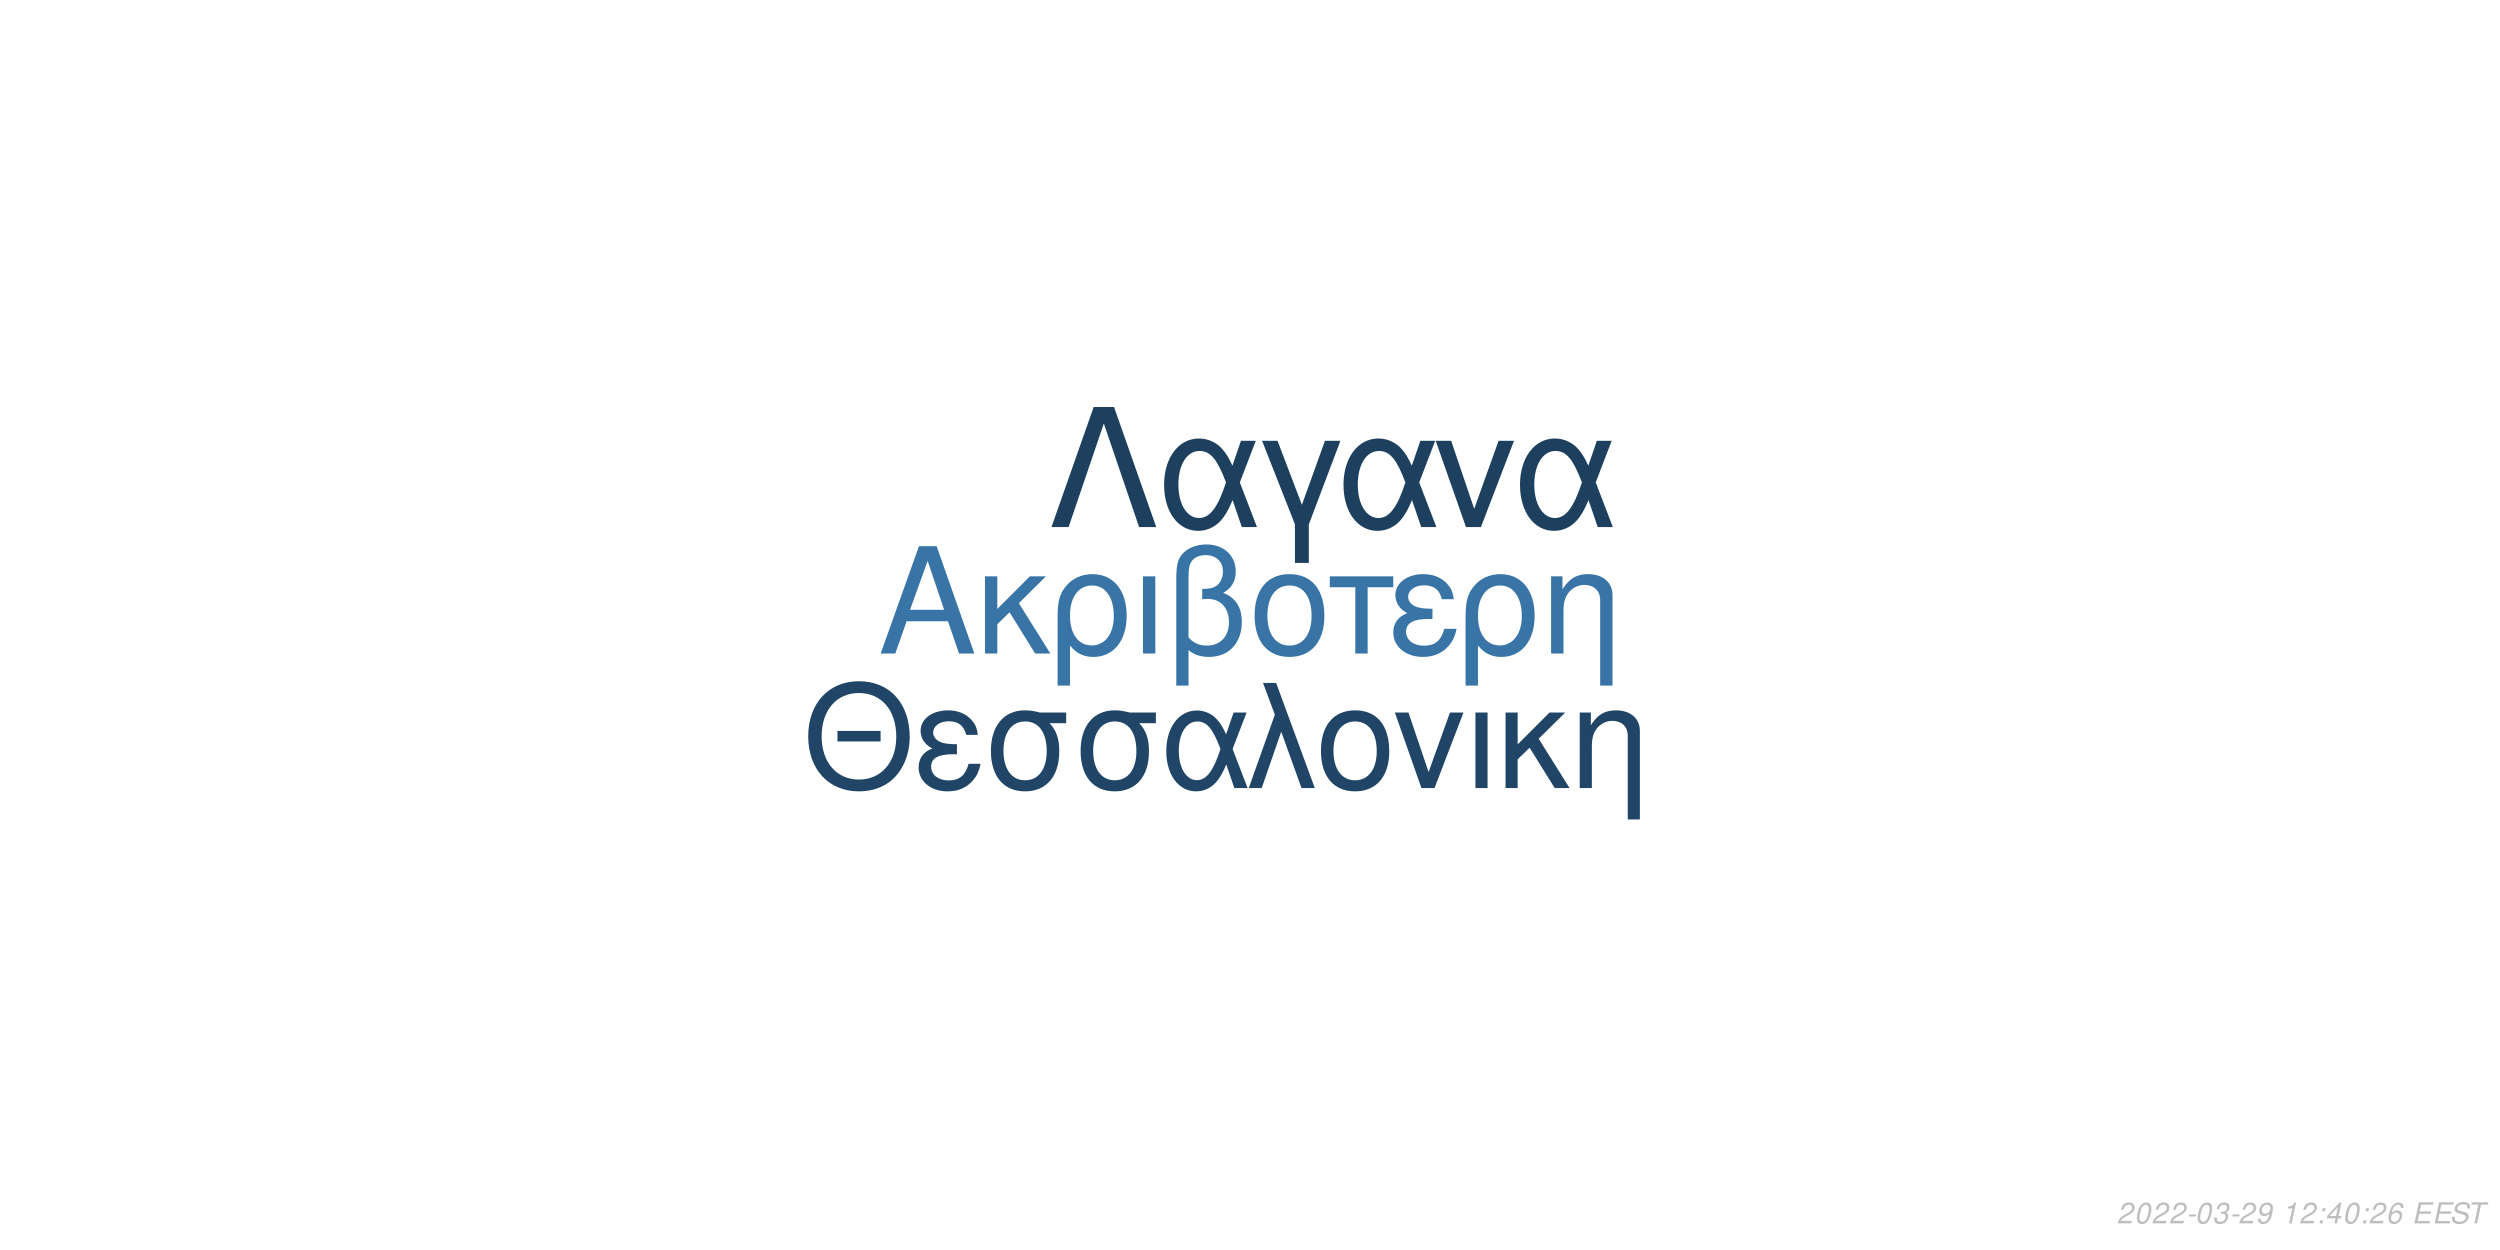
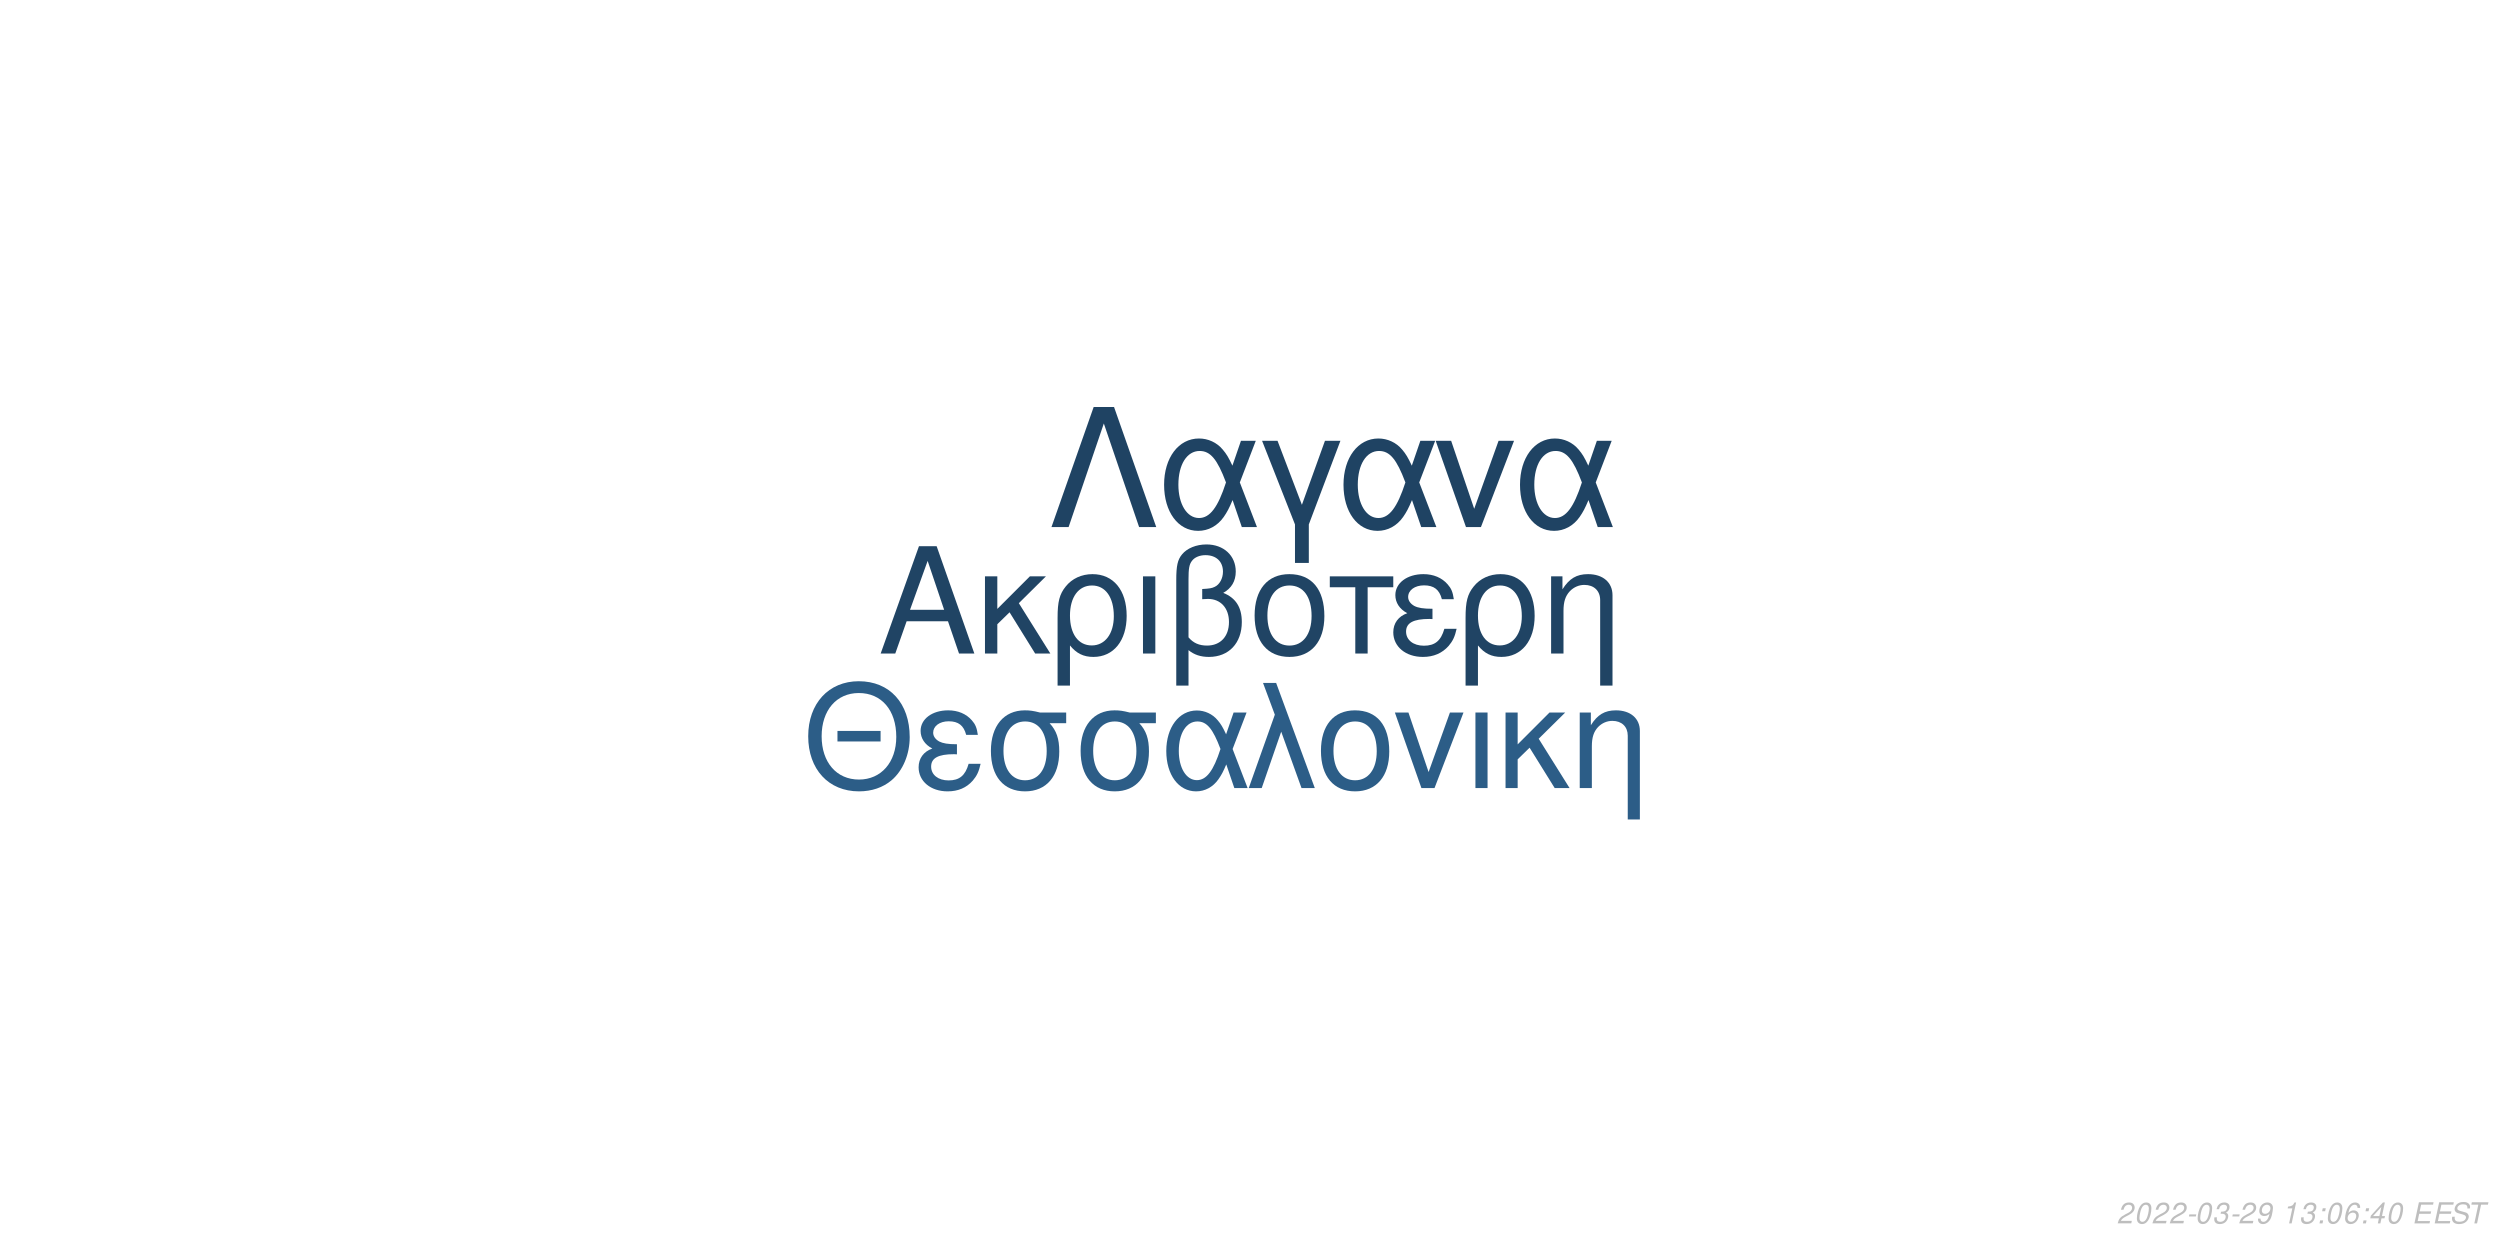
<svg xmlns="http://www.w3.org/2000/svg" xmlns:xlink="http://www.w3.org/1999/xlink" width="864pt" height="432pt" viewBox="0 0 864 432" version="1.1">
  <defs>
    <g>
      <symbol overflow="visible" id="glyph0-0">
        <path style="stroke:none;" d="" />
      </symbol>
      <symbol overflow="visible" id="glyph0-1">
        <path style="stroke:none;" d="M 24.125 -11.141 L 27.938 0 L 33.234 0 L 20.203 -37.094 L 14.094 -37.094 L 0.859 0 L 5.906 0 L 9.828 -11.141 Z M 22.797 -15.109 L 11 -15.109 L 17.094 -32.016 Z M 22.797 -15.109 " />
      </symbol>
      <symbol overflow="visible" id="glyph0-2">
        <path style="stroke:none;" d="M 7.172 -15.422 L 7.172 -26.672 L 2.906 -26.672 L 2.906 0 L 7.172 0 L 7.172 -10.125 L 11.406 -14.25 L 20.25 0 L 25.5 0 L 14.609 -17.406 L 23.969 -26.672 L 18.422 -26.672 Z M 7.172 -15.422 " />
      </symbol>
      <symbol overflow="visible" id="glyph0-3">
        <path style="stroke:none;" d="M 3 11.094 L 7.281 11.094 L 7.281 -2.797 C 9.516 -0.047 11.953 1.172 15.375 1.172 C 22.344 1.172 26.875 -4.422 26.875 -13.031 C 26.875 -21.891 22.297 -27.438 15.062 -27.438 C 11.297 -27.438 7.984 -25.906 5.797 -23.156 C 3.672 -20.516 3 -17.969 3 -12.359 Z M 14.906 -23.516 C 19.547 -23.516 22.438 -19.438 22.438 -12.922 C 22.438 -6.812 19.391 -2.797 14.812 -2.797 C 10.172 -2.797 7.281 -6.766 7.281 -13.125 C 7.281 -19.484 10.234 -23.516 14.906 -23.516 Z M 14.906 -23.516 " />
      </symbol>
      <symbol overflow="visible" id="glyph0-4">
        <path style="stroke:none;" d="M 3.516 0 L 7.781 0 L 7.781 -26.672 L 3.516 -26.672 Z M 3.516 0 " />
      </symbol>
      <symbol overflow="visible" id="glyph0-5">
        <path style="stroke:none;" d="M 4.016 11.094 L 8.25 11.094 L 8.25 -1.172 C 10.172 0.406 12.422 1.172 15.312 1.172 C 22.188 1.172 26.672 -3.609 26.672 -10.891 C 26.672 -15.984 24.578 -19.234 20.25 -20.969 C 23.109 -22.547 24.578 -25.031 24.578 -28.344 C 24.578 -33.844 20.406 -37.703 14.453 -37.703 C 10.938 -37.703 7.734 -36.391 6 -34.25 C 4.484 -32.422 4.016 -30.328 4.016 -25.391 Z M 8.25 -25.656 C 8.25 -29.359 8.5 -30.844 9.469 -32.062 C 10.375 -33.281 12.156 -34 14.094 -34 C 17.812 -34 20.156 -31.812 20.156 -28.297 C 20.156 -25.953 18.984 -23.812 17.297 -23.047 C 16.281 -22.547 15.469 -22.438 12.984 -22.297 L 12.984 -18.781 C 13.734 -18.828 14.344 -18.875 14.969 -18.875 C 19.344 -18.875 22.234 -15.719 22.234 -10.891 C 22.234 -5.906 19.281 -2.75 14.656 -2.75 C 11.953 -2.75 9.922 -3.609 8.25 -5.594 Z M 8.25 -25.656 " />
      </symbol>
      <symbol overflow="visible" id="glyph0-6">
        <path style="stroke:none;" d="M 14.094 -27.438 C 6.562 -27.438 2.094 -22.094 2.094 -13.125 C 2.094 -4.125 6.562 1.172 14.141 1.172 C 21.672 1.172 26.203 -4.172 26.203 -12.922 C 26.203 -22.188 21.828 -27.438 14.094 -27.438 Z M 14.141 -23.516 C 18.938 -23.516 21.781 -19.594 21.781 -12.984 C 21.781 -6.672 18.828 -2.75 14.141 -2.75 C 9.422 -2.75 6.516 -6.672 6.516 -13.125 C 6.516 -19.594 9.422 -23.516 14.141 -23.516 Z M 14.141 -23.516 " />
      </symbol>
      <symbol overflow="visible" id="glyph0-7">
        <path style="stroke:none;" d="M 7.891 0 L 12.156 0 L 12.156 -22.906 L 21.016 -22.906 L 21.016 -26.672 L -0.922 -26.672 L -0.922 -22.906 L 7.891 -22.906 Z M 7.891 0 " />
      </symbol>
      <symbol overflow="visible" id="glyph0-8">
        <path style="stroke:none;" d="M 14.562 -15.469 C 11.344 -15.469 9.562 -15.781 8.297 -16.438 C 6.922 -17.203 6.156 -18.328 6.156 -19.547 C 6.156 -21.891 8.453 -23.562 11.656 -23.562 C 15.062 -23.562 16.953 -22.094 17.812 -18.781 L 21.938 -18.781 C 21.578 -21.266 21.062 -22.5 19.797 -23.922 C 17.812 -26.203 14.906 -27.438 11.453 -27.438 C 5.797 -27.438 1.734 -24.375 1.734 -20.203 C 1.734 -17.609 3.156 -15.375 5.859 -13.938 C 2.797 -12.875 1.016 -10.484 1.016 -7.328 C 1.016 -2.391 5.297 1.172 11.25 1.172 C 14.969 1.172 17.906 -0.109 20.156 -2.641 C 21.578 -4.328 22.297 -5.797 22.906 -8.547 L 18.672 -8.547 C 17.5 -4.422 15.422 -2.703 11.609 -2.703 C 7.938 -2.703 5.438 -4.688 5.438 -7.578 C 5.438 -10.578 7.938 -11.953 13.484 -11.953 C 13.641 -11.953 14.094 -11.953 14.562 -11.906 Z M 14.562 -15.469 " />
      </symbol>
      <symbol overflow="visible" id="glyph0-9">
        <path style="stroke:none;" d="M 3.562 -26.672 L 3.562 0 L 7.844 0 L 7.844 -14.703 C 7.844 -17.906 8.5 -19.891 10.031 -21.531 C 11.406 -22.953 13.188 -23.719 15.062 -23.719 C 18.375 -23.719 20.516 -21.672 20.516 -18.469 L 20.516 11.094 L 24.781 11.094 L 24.781 -20.156 C 24.781 -24.578 21.469 -27.438 16.328 -27.438 C 12.359 -27.438 9.828 -25.906 7.484 -22.188 L 7.484 -26.672 Z M 3.562 -26.672 " />
      </symbol>
      <symbol overflow="visible" id="glyph1-0">
        <path style="stroke:none;" d="" />
      </symbol>
      <symbol overflow="visible" id="glyph1-1">
        <path style="stroke:none;" d="M 26.859 -19.734 L 11.953 -19.734 L 11.953 -16.094 L 26.859 -16.094 Z M 19.328 -36.922 C 8.922 -36.922 1.844 -29.25 1.844 -17.891 C 1.844 -6.484 8.875 1.141 19.391 1.141 C 23.812 1.141 27.703 -0.203 30.641 -2.688 C 34.578 -6.031 36.922 -11.656 36.922 -17.594 C 36.922 -29.297 30 -36.922 19.328 -36.922 Z M 19.328 -32.844 C 27.203 -32.844 32.281 -26.906 32.281 -17.688 C 32.281 -8.922 27.062 -2.938 19.391 -2.938 C 11.609 -2.938 6.484 -8.922 6.484 -17.891 C 6.484 -26.859 11.609 -32.844 19.328 -32.844 Z M 19.328 -32.844 " />
      </symbol>
      <symbol overflow="visible" id="glyph1-2">
        <path style="stroke:none;" d="M 14.25 -15.141 C 11.109 -15.141 9.375 -15.453 8.125 -16.094 C 6.781 -16.844 6.031 -17.938 6.031 -19.141 C 6.031 -21.422 8.266 -23.078 11.406 -23.078 C 14.75 -23.078 16.594 -21.625 17.438 -18.391 L 21.469 -18.391 C 21.125 -20.828 20.625 -22.031 19.391 -23.422 C 17.438 -25.656 14.594 -26.859 11.219 -26.859 C 5.688 -26.859 1.688 -23.875 1.688 -19.781 C 1.688 -17.234 3.094 -15.047 5.734 -13.656 C 2.734 -12.609 1 -10.266 1 -7.172 C 1 -2.344 5.188 1.141 11.016 1.141 C 14.656 1.141 17.547 -0.094 19.734 -2.594 C 21.125 -4.234 21.828 -5.688 22.422 -8.375 L 18.281 -8.375 C 17.141 -4.328 15.094 -2.641 11.359 -2.641 C 7.766 -2.641 5.328 -4.578 5.328 -7.422 C 5.328 -10.359 7.766 -11.703 13.203 -11.703 C 13.359 -11.703 13.797 -11.703 14.25 -11.656 Z M 14.25 -15.141 " />
      </symbol>
      <symbol overflow="visible" id="glyph1-3">
        <path style="stroke:none;" d="M 29 -26.109 L 19.938 -26.109 C 17.594 -26.703 16.438 -26.859 14.703 -26.859 C 7.469 -26.859 2.984 -21.469 2.984 -12.859 C 2.984 -4.031 7.375 1.141 14.797 1.141 C 22.172 1.141 26.609 -4.078 26.609 -12.656 C 26.609 -17.047 25.656 -19.828 23.266 -22.422 L 29 -22.422 Z M 14.797 -23.016 C 19.531 -23.016 22.266 -19.234 22.266 -12.75 C 22.266 -6.531 19.438 -2.688 14.797 -2.688 C 10.172 -2.688 7.328 -6.531 7.328 -12.859 C 7.328 -19.188 10.172 -23.016 14.797 -23.016 Z M 14.797 -23.016 " />
      </symbol>
      <symbol overflow="visible" id="glyph1-4">
        <path style="stroke:none;" d="M 29.344 -26.109 L 24.859 -26.109 L 22.266 -18.578 C 21.125 -21.031 20.484 -22.125 19.328 -23.469 C 17.547 -25.609 14.906 -26.812 12.156 -26.812 C 5.984 -26.812 1.594 -20.984 1.594 -12.812 C 1.594 -4.578 5.828 1.141 11.906 1.141 C 14.953 1.141 17.734 -0.344 19.625 -3.047 C 20.672 -4.531 21.281 -5.688 22.328 -8.172 L 25.109 0 L 29.703 0 L 24.516 -13.5 Z M 20.328 -13.5 C 17.891 -5.922 15.453 -2.734 12.156 -2.734 C 8.516 -2.734 5.922 -6.922 5.922 -12.812 C 5.922 -18.938 8.516 -23.016 12.359 -23.016 C 15.594 -23.016 17.688 -20.531 20.328 -13.5 Z M 20.328 -13.5 " />
      </symbol>
      <symbol overflow="visible" id="glyph1-5">
        <path style="stroke:none;" d="M 1.094 0 L 5.578 0 L 12.312 -19.484 L 19.328 0 L 23.922 0 L 10.562 -36.328 L 6.031 -36.328 L 10.109 -25.359 Z M 1.094 0 " />
      </symbol>
      <symbol overflow="visible" id="glyph1-6">
        <path style="stroke:none;" d="M 13.797 -26.859 C 6.422 -26.859 2.047 -21.625 2.047 -12.859 C 2.047 -4.031 6.422 1.141 13.859 1.141 C 21.234 1.141 25.656 -4.078 25.656 -12.656 C 25.656 -21.719 21.375 -26.859 13.797 -26.859 Z M 13.859 -23.016 C 18.531 -23.016 21.328 -19.188 21.328 -12.703 C 21.328 -6.531 18.438 -2.688 13.859 -2.688 C 9.219 -2.688 6.375 -6.531 6.375 -12.859 C 6.375 -19.188 9.219 -23.016 13.859 -23.016 Z M 13.859 -23.016 " />
      </symbol>
      <symbol overflow="visible" id="glyph1-7">
        <path style="stroke:none;" d="M 14.297 0 L 24.312 -26.109 L 19.625 -26.109 L 12.25 -5.531 L 5.281 -26.109 L 0.594 -26.109 L 9.766 0 Z M 14.297 0 " />
      </symbol>
      <symbol overflow="visible" id="glyph1-8">
        <path style="stroke:none;" d="M 3.438 0 L 7.625 0 L 7.625 -26.109 L 3.438 -26.109 Z M 3.438 0 " />
      </symbol>
      <symbol overflow="visible" id="glyph1-9">
        <path style="stroke:none;" d="M 7.031 -15.094 L 7.031 -26.109 L 2.844 -26.109 L 2.844 0 L 7.031 0 L 7.031 -9.922 L 11.156 -13.953 L 19.828 0 L 24.969 0 L 14.297 -17.047 L 23.469 -26.109 L 18.031 -26.109 Z M 7.031 -15.094 " />
      </symbol>
      <symbol overflow="visible" id="glyph1-10">
        <path style="stroke:none;" d="M 3.484 -26.109 L 3.484 0 L 7.672 0 L 7.672 -14.406 C 7.672 -17.547 8.328 -19.484 9.812 -21.078 C 11.156 -22.469 12.906 -23.219 14.75 -23.219 C 17.984 -23.219 20.078 -21.234 20.078 -18.094 L 20.078 10.859 L 24.266 10.859 L 24.266 -19.734 C 24.266 -24.062 21.031 -26.859 16 -26.859 C 12.109 -26.859 9.609 -25.359 7.328 -21.719 L 7.328 -26.109 Z M 3.484 -26.109 " />
      </symbol>
      <symbol overflow="visible" id="glyph2-0">
        <path style="stroke:none;" d="" />
      </symbol>
      <symbol overflow="visible" id="glyph2-1">
        <path style="stroke:none;" d="M 22.531 -41.484 L 15.484 -41.484 L 0.906 0 L 6.828 0 L 19 -35.797 L 31.188 0 L 37.109 0 Z M 22.531 -41.484 " />
      </symbol>
      <symbol overflow="visible" id="glyph2-2">
        <path style="stroke:none;" d="M 33.516 -29.812 L 28.391 -29.812 L 25.438 -21.219 C 24.125 -24.016 23.391 -25.266 22.078 -26.797 C 20.031 -29.25 17.016 -30.609 13.891 -30.609 C 6.828 -30.609 1.828 -23.953 1.828 -14.625 C 1.828 -5.234 6.656 1.312 13.594 1.312 C 17.078 1.312 20.266 -0.391 22.422 -3.469 C 23.609 -5.172 24.297 -6.484 25.5 -9.328 L 28.688 0 L 33.922 0 L 28 -15.422 Z M 23.219 -15.422 C 20.422 -6.766 17.641 -3.125 13.891 -3.125 C 9.734 -3.125 6.766 -7.906 6.766 -14.625 C 6.766 -21.625 9.734 -26.297 14.109 -26.297 C 17.812 -26.297 20.203 -23.453 23.219 -15.422 Z M 23.219 -15.422 " />
      </symbol>
      <symbol overflow="visible" id="glyph2-3">
        <path style="stroke:none;" d="M 12.062 12.406 L 16.844 12.406 L 16.844 -0.906 L 27.766 -29.812 L 22.422 -29.812 L 14.453 -7.688 L 6.031 -29.812 L 0.688 -29.812 L 12.062 -0.906 Z M 12.062 12.406 " />
      </symbol>
      <symbol overflow="visible" id="glyph2-4">
        <path style="stroke:none;" d="M 16.328 0 L 27.766 -29.812 L 22.422 -29.812 L 14 -6.312 L 6.031 -29.812 L 0.688 -29.812 L 11.156 0 Z M 16.328 0 " />
      </symbol>
      <symbol overflow="visible" id="glyph3-0">
        <path style="stroke:none;" d="" />
      </symbol>
      <symbol overflow="visible" id="glyph3-1">
        <path style="stroke:none;" d="M 5.234 -0.875 L 1.469 -0.875 C 1.641 -1.375 2.203 -1.891 3.109 -2.344 L 4.234 -2.938 C 5.562 -3.625 6.219 -4.469 6.219 -5.484 C 6.219 -5.938 6.062 -6.359 5.797 -6.656 C 5.469 -7.047 4.984 -7.234 4.312 -7.234 C 2.766 -7.234 1.891 -6.453 1.484 -4.734 L 2.375 -4.734 C 2.484 -5.188 2.609 -5.484 2.797 -5.75 C 3.094 -6.203 3.609 -6.453 4.188 -6.453 C 4.891 -6.453 5.344 -6.031 5.344 -5.375 C 5.344 -4.703 4.859 -4.094 4.016 -3.656 L 2.984 -3.125 C 1.234 -2.188 0.797 -1.656 0.344 -0.016 L 5.047 -0.016 Z M 5.234 -0.875 " />
      </symbol>
      <symbol overflow="visible" id="glyph3-2">
        <path style="stroke:none;" d="M 4.203 -7.234 C 3.375 -7.234 2.688 -6.812 2.125 -5.984 C 1.484 -5.047 0.984 -3.188 0.984 -1.734 C 0.984 -1.109 1.172 -0.562 1.484 -0.266 C 1.797 0.047 2.281 0.234 2.766 0.234 C 3.625 0.234 4.281 -0.156 4.859 -1.016 C 5.516 -1.953 6 -3.797 6 -5.266 C 6 -6.5 5.328 -7.234 4.203 -7.234 Z M 4.094 -6.453 C 4.734 -6.453 5.125 -5.984 5.125 -5.156 C 5.125 -4.203 4.781 -2.625 4.406 -1.812 C 3.984 -0.938 3.516 -0.547 2.875 -0.547 C 2.25 -0.547 1.875 -1.031 1.875 -1.828 C 1.875 -2.797 2.203 -4.344 2.594 -5.203 C 2.984 -6.047 3.453 -6.453 4.094 -6.453 Z M 4.094 -6.453 " />
      </symbol>
      <symbol overflow="visible" id="glyph3-3">
        <path style="stroke:none;" d="M 3.516 -3.125 L 1.125 -3.125 L 0.969 -2.406 L 3.359 -2.406 Z M 3.516 -3.125 " />
      </symbol>
      <symbol overflow="visible" id="glyph3-4">
        <path style="stroke:none;" d="M 2.922 -3.312 C 3.125 -3.344 3.234 -3.344 3.375 -3.344 C 4.203 -3.344 4.688 -3 4.688 -2.406 C 4.688 -1.312 3.906 -0.547 2.781 -0.547 C 2.047 -0.547 1.594 -0.938 1.594 -1.562 C 1.594 -1.719 1.609 -1.844 1.656 -2.094 L 0.766 -2.094 C 0.734 -1.797 0.719 -1.641 0.719 -1.469 C 0.719 -0.375 1.406 0.234 2.641 0.234 C 3.547 0.234 4.297 -0.078 4.812 -0.656 C 5.266 -1.156 5.562 -1.875 5.562 -2.547 C 5.562 -3.125 5.344 -3.453 4.797 -3.734 C 5.641 -4.234 6.016 -4.844 6.016 -5.734 C 6.016 -6.656 5.312 -7.234 4.203 -7.234 C 3.375 -7.234 2.672 -6.938 2.188 -6.375 C 1.891 -6.031 1.703 -5.641 1.516 -4.906 L 2.391 -4.906 C 2.5 -5.359 2.594 -5.594 2.734 -5.812 C 3.047 -6.234 3.516 -6.453 4.078 -6.453 C 4.734 -6.453 5.141 -6.125 5.141 -5.578 C 5.141 -5.188 5.016 -4.797 4.797 -4.547 C 4.516 -4.234 4 -4.062 3.266 -4.062 L 3.078 -4.062 Z M 2.922 -3.312 " />
      </symbol>
      <symbol overflow="visible" id="glyph3-5">
        <path style="stroke:none;" d="M 0.844 -1.656 C 0.844 -1.547 0.844 -1.438 0.844 -1.375 C 0.844 -0.406 1.531 0.234 2.578 0.234 C 3.203 0.234 3.766 0.016 4.297 -0.438 C 4.938 -1 5.312 -1.656 5.594 -2.719 C 5.844 -3.672 6.016 -4.766 6.016 -5.375 C 6.016 -5.844 5.844 -6.328 5.547 -6.656 C 5.203 -7.031 4.703 -7.234 4.062 -7.234 C 2.516 -7.234 1.297 -5.938 1.297 -4.266 C 1.297 -3.203 1.984 -2.547 3.047 -2.547 C 3.484 -2.547 3.953 -2.672 4.281 -2.891 C 4.406 -2.984 4.547 -3.078 4.828 -3.344 C 4.438 -1.484 3.703 -0.547 2.703 -0.547 C 2.109 -0.547 1.719 -0.938 1.719 -1.547 L 1.719 -1.656 Z M 3.953 -6.453 C 4.625 -6.453 5.141 -5.953 5.141 -5.281 C 5.141 -4.188 4.312 -3.312 3.297 -3.312 C 2.594 -3.312 2.172 -3.734 2.172 -4.453 C 2.172 -5.562 2.984 -6.453 3.953 -6.453 Z M 3.953 -6.453 " />
      </symbol>
      <symbol overflow="visible" id="glyph3-6">
        <path style="stroke:none;" d="" />
      </symbol>
      <symbol overflow="visible" id="glyph3-7">
        <path style="stroke:none;" d="M 3.703 -5.188 L 2.594 0 L 3.469 0 L 5.016 -7.234 L 4.438 -7.234 C 3.906 -6.156 3.688 -6.016 2.234 -5.812 L 2.109 -5.188 Z M 3.703 -5.188 " />
      </symbol>
      <symbol overflow="visible" id="glyph3-8">
        <path style="stroke:none;" d="M 2.359 -1.031 L 1.312 -1.031 L 1.094 0 L 2.141 0 Z M 3.266 -5.234 L 2.219 -5.234 L 2 -4.203 L 3.047 -4.203 Z M 3.266 -5.234 " />
      </symbol>
      <symbol overflow="visible" id="glyph3-9">
-         <path style="stroke:none;" d="M 3.625 -1.75 L 3.266 0 L 4.141 0 L 4.516 -1.75 L 5.562 -1.75 L 5.734 -2.531 L 4.688 -2.531 L 5.688 -7.234 L 5.016 -7.234 L 0.844 -2.672 L 0.641 -1.75 Z M 3.797 -2.531 L 1.594 -2.531 L 4.469 -5.703 Z M 3.797 -2.531 " />
+         <path style="stroke:none;" d="M 6.125 -5.344 L 6.141 -5.625 C 6.141 -6.609 5.453 -7.234 4.391 -7.234 C 3.438 -7.234 2.641 -6.719 2.016 -5.703 C 1.422 -4.781 0.938 -2.953 0.938 -1.688 C 0.938 -0.516 1.688 0.234 2.859 0.234 C 3.703 0.234 4.438 -0.156 5 -0.875 C 5.406 -1.422 5.672 -2.156 5.672 -2.766 C 5.672 -3.812 4.969 -4.5 3.906 -4.5 C 3.234 -4.5 2.672 -4.234 2.094 -3.625 C 2.406 -5.375 3.234 -6.453 4.25 -6.453 C 4.703 -6.453 5.062 -6.234 5.172 -5.844 C 5.203 -5.719 5.234 -5.578 5.25 -5.344 Z M 3.656 -3.734 C 4.344 -3.734 4.797 -3.281 4.797 -2.625 C 4.797 -1.469 3.984 -0.547 2.984 -0.547 C 2.297 -0.547 1.812 -1.047 1.812 -1.766 C 1.812 -2.859 2.625 -3.734 3.656 -3.734 Z M 3.656 -3.734 " />
      </symbol>
      <symbol overflow="visible" id="glyph3-10">
-         <path style="stroke:none;" d="M 6.125 -5.344 L 6.141 -5.625 C 6.141 -6.609 5.453 -7.234 4.391 -7.234 C 3.438 -7.234 2.641 -6.719 2.016 -5.703 C 1.422 -4.781 0.938 -2.953 0.938 -1.688 C 0.938 -0.516 1.688 0.234 2.859 0.234 C 3.703 0.234 4.438 -0.156 5 -0.875 C 5.406 -1.422 5.672 -2.156 5.672 -2.766 C 5.672 -3.812 4.969 -4.5 3.906 -4.5 C 3.234 -4.5 2.672 -4.234 2.094 -3.625 C 2.406 -5.375 3.234 -6.453 4.25 -6.453 C 4.703 -6.453 5.062 -6.234 5.172 -5.844 C 5.203 -5.719 5.234 -5.578 5.25 -5.344 Z M 3.656 -3.734 C 4.344 -3.734 4.797 -3.281 4.797 -2.625 C 4.797 -1.469 3.984 -0.547 2.984 -0.547 C 2.297 -0.547 1.812 -1.047 1.812 -1.766 C 1.812 -2.859 2.625 -3.734 3.656 -3.734 Z M 3.656 -3.734 " />
+         <path style="stroke:none;" d="M 3.625 -1.75 L 3.266 0 L 4.141 0 L 4.516 -1.75 L 5.562 -1.75 L 5.734 -2.531 L 4.688 -2.531 L 5.688 -7.234 L 5.016 -7.234 L 0.844 -2.672 L 0.641 -1.75 Z M 3.797 -2.531 L 1.594 -2.531 L 4.469 -5.703 Z M 3.797 -2.531 " />
      </symbol>
      <symbol overflow="visible" id="glyph3-11">
        <path style="stroke:none;" d="M 2.547 -3.312 L 6.5 -3.312 L 6.688 -4.141 L 2.719 -4.141 L 3.219 -6.469 L 7.344 -6.469 L 7.516 -7.297 L 2.453 -7.297 L 0.906 0 L 6.125 0 L 6.297 -0.812 L 2.016 -0.812 Z M 2.547 -3.312 " />
      </symbol>
      <symbol overflow="visible" id="glyph3-12">
        <path style="stroke:none;" d="M 7.062 -5.156 C 7.125 -5.438 7.141 -5.562 7.141 -5.703 C 7.141 -6.156 6.938 -6.594 6.594 -6.891 C 6.188 -7.25 5.656 -7.406 4.875 -7.406 C 3.844 -7.406 3.047 -7.125 2.5 -6.562 C 2.094 -6.141 1.781 -5.438 1.781 -4.922 C 1.781 -4.297 2.219 -3.766 2.891 -3.562 L 4.594 -3.094 C 5.406 -2.859 5.734 -2.578 5.734 -2.094 C 5.734 -1.781 5.547 -1.406 5.266 -1.141 C 4.844 -0.766 4.266 -0.578 3.453 -0.578 C 2.328 -0.578 1.812 -0.984 1.812 -1.906 C 1.812 -2.047 1.812 -2.125 1.844 -2.312 L 0.984 -2.312 C 0.906 -2.062 0.891 -1.906 0.891 -1.688 C 0.891 -0.484 1.797 0.234 3.297 0.234 C 4.359 0.234 5.234 -0.062 5.812 -0.609 C 6.344 -1.078 6.688 -1.797 6.688 -2.375 C 6.688 -2.641 6.609 -2.906 6.453 -3.156 C 6.234 -3.5 5.938 -3.703 5.469 -3.828 L 3.75 -4.312 C 2.984 -4.547 2.734 -4.734 2.734 -5.188 C 2.734 -5.547 2.875 -5.844 3.188 -6.109 C 3.547 -6.438 4.031 -6.594 4.703 -6.594 C 5.266 -6.594 5.688 -6.484 5.906 -6.297 C 6.094 -6.125 6.219 -5.797 6.219 -5.516 C 6.219 -5.422 6.203 -5.344 6.188 -5.156 Z M 7.062 -5.156 " />
      </symbol>
      <symbol overflow="visible" id="glyph3-13">
        <path style="stroke:none;" d="M 4.938 -6.469 L 7.312 -6.469 L 7.484 -7.297 L 1.75 -7.297 L 1.578 -6.469 L 3.984 -6.469 L 2.609 0 L 3.547 0 Z M 4.938 -6.469 " />
      </symbol>
    </g>
  </defs>
  <g id="surface1">
    <rect x="0" y="0" width="864" height="432" style="fill:rgb(100%,100%,100%);fill-opacity:1;stroke:none;" />
-     <g style="fill:rgb(21.961%,45.49%,65.098%);fill-opacity:1;">
+     <g style="fill:rgb(12.549%,26.667%,39.216%);fill-opacity:1;">
      <use xlink:href="#glyph0-1" x="303.5" y="225.861" />
      <use xlink:href="#glyph0-2" x="337.5" y="225.861" />
      <use xlink:href="#glyph0-3" x="362.5" y="225.861" />
      <use xlink:href="#glyph0-4" x="391.5" y="225.861" />
      <use xlink:href="#glyph0-5" x="402.5" y="225.861" />
      <use xlink:href="#glyph0-6" x="431.5" y="225.861" />
      <use xlink:href="#glyph0-7" x="460.5" y="225.861" />
      <use xlink:href="#glyph0-8" x="480.5" y="225.861" />
      <use xlink:href="#glyph0-3" x="503.5" y="225.861" />
      <use xlink:href="#glyph0-9" x="532.5" y="225.861" />
    </g>
-     <g style="fill:rgb(12.549%,27.059%,40%);fill-opacity:1;">
+     <g style="fill:rgb(17.255%,36.471%,52.941%);fill-opacity:1;">
      <use xlink:href="#glyph1-1" x="277.473" y="272.354" />
      <use xlink:href="#glyph1-2" x="316.473" y="272.354" />
      <use xlink:href="#glyph1-3" x="339.473" y="272.354" />
      <use xlink:href="#glyph1-3" x="370.473" y="272.354" />
      <use xlink:href="#glyph1-4" x="401.473" y="272.354" />
      <use xlink:href="#glyph1-5" x="430.473" y="272.354" />
      <use xlink:href="#glyph1-6" x="454.473" y="272.354" />
      <use xlink:href="#glyph1-7" x="481.473" y="272.354" />
      <use xlink:href="#glyph1-8" x="506.473" y="272.354" />
      <use xlink:href="#glyph1-9" x="517.473" y="272.354" />
      <use xlink:href="#glyph1-10" x="542.473" y="272.354" />
    </g>
-     <g style="fill:rgb(11.765%,25.098%,37.255%);fill-opacity:1;">
+     <g style="fill:rgb(12.157%,26.275%,38.824%);fill-opacity:1;">
      <use xlink:href="#glyph2-1" x="362.484" y="182.152" />
      <use xlink:href="#glyph2-2" x="400.484" y="182.152" />
      <use xlink:href="#glyph2-3" x="435.484" y="182.152" />
      <use xlink:href="#glyph2-2" x="462.484" y="182.152" />
      <use xlink:href="#glyph2-4" x="495.484" y="182.152" />
      <use xlink:href="#glyph2-2" x="523.484" y="182.152" />
    </g>
    <g style="fill:rgb(74.51%,74.51%,74.51%);fill-opacity:1;">
      <use xlink:href="#glyph3-1" x="731.52" y="422.81" />
      <use xlink:href="#glyph3-2" x="737.52" y="422.81" />
      <use xlink:href="#glyph3-1" x="743.52" y="422.81" />
      <use xlink:href="#glyph3-1" x="749.52" y="422.81" />
      <use xlink:href="#glyph3-3" x="755.52" y="422.81" />
      <use xlink:href="#glyph3-2" x="758.52" y="422.81" />
      <use xlink:href="#glyph3-4" x="764.52" y="422.81" />
      <use xlink:href="#glyph3-3" x="770.52" y="422.81" />
      <use xlink:href="#glyph3-1" x="773.52" y="422.81" />
      <use xlink:href="#glyph3-5" x="779.52" y="422.81" />
      <use xlink:href="#glyph3-6" x="785.52" y="422.81" />
      <use xlink:href="#glyph3-7" x="788.52" y="422.81" />
-       <use xlink:href="#glyph3-1" x="794.52" y="422.81" />
+       <use xlink:href="#glyph3-4" x="794.52" y="422.81" />
      <use xlink:href="#glyph3-8" x="800.52" y="422.81" />
-       <use xlink:href="#glyph3-9" x="803.52" y="422.81" />
-       <use xlink:href="#glyph3-2" x="809.52" y="422.81" />
+       <use xlink:href="#glyph3-2" x="803.52" y="422.81" />
+       <use xlink:href="#glyph3-9" x="809.52" y="422.81" />
      <use xlink:href="#glyph3-8" x="815.52" y="422.81" />
-       <use xlink:href="#glyph3-1" x="818.52" y="422.81" />
-       <use xlink:href="#glyph3-10" x="824.52" y="422.81" />
+       <use xlink:href="#glyph3-10" x="818.52" y="422.81" />
+       <use xlink:href="#glyph3-2" x="824.52" y="422.81" />
      <use xlink:href="#glyph3-6" x="830.52" y="422.81" />
      <use xlink:href="#glyph3-11" x="833.52" y="422.81" />
      <use xlink:href="#glyph3-11" x="840.52" y="422.81" />
      <use xlink:href="#glyph3-12" x="846.52" y="422.81" />
      <use xlink:href="#glyph3-13" x="852.52" y="422.81" />
    </g>
  </g>
</svg>
